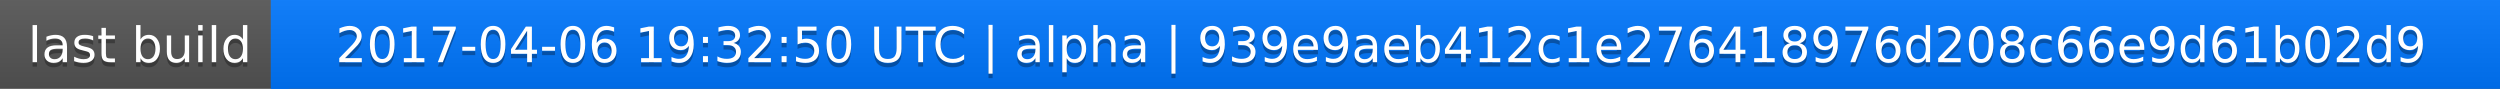
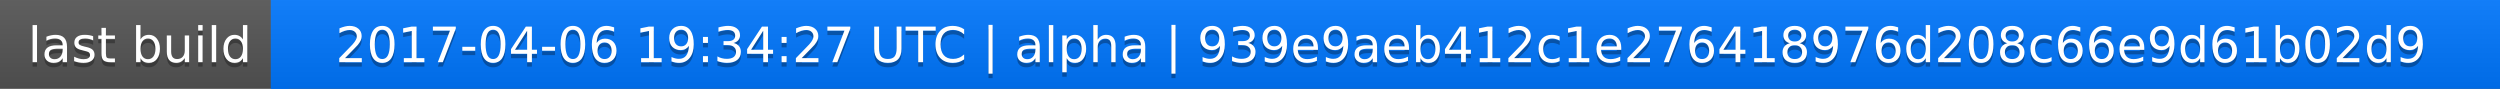
<svg xmlns="http://www.w3.org/2000/svg" width="563" height="20">
  <linearGradient id="a" x2="0" y2="100%">
    <stop offset="0" stop-color="#bbb" stop-opacity=".1" />
    <stop offset="1" stop-opacity=".1" />
  </linearGradient>
  <rect rx="0" width="563" height="20" fill="#555" />
  <rect rx="0" x="61" width="502" height="20" fill="#07f" />
  <path fill="#07f" d="M61 0h4v20h-4z" />
  <rect rx="0" width="563" height="20" fill="url(#a)" />
  <g fill="#fff" text-anchor="middle" font-family="DejaVu Sans,Verdana,Geneva,sans-serif" font-size="11">
    <text x="31.5" y="15" fill="#010101" fill-opacity=".3">last build</text>
    <text x="31.5" y="14">last build</text>
-     <text x="311" y="15" fill="#010101" fill-opacity=".3">2017-04-06 19:32:50 UTC | alpha | 939e9aeb412c1e276418976d208c66e9d61b02d9</text>
-     <text x="311" y="14">2017-04-06 19:32:50 UTC | alpha | 939e9aeb412c1e276418976d208c66e9d61b02d9</text>
+     <text x="311" y="15" fill="#010101" fill-opacity=".3">2017-04-06 19:34:27 UTC | alpha | 939e9aeb412c1e276418976d208c66e9d61b02d9</text>
+     <text x="311" y="14">2017-04-06 19:34:27 UTC | alpha | 939e9aeb412c1e276418976d208c66e9d61b02d9</text>
  </g>
</svg>
